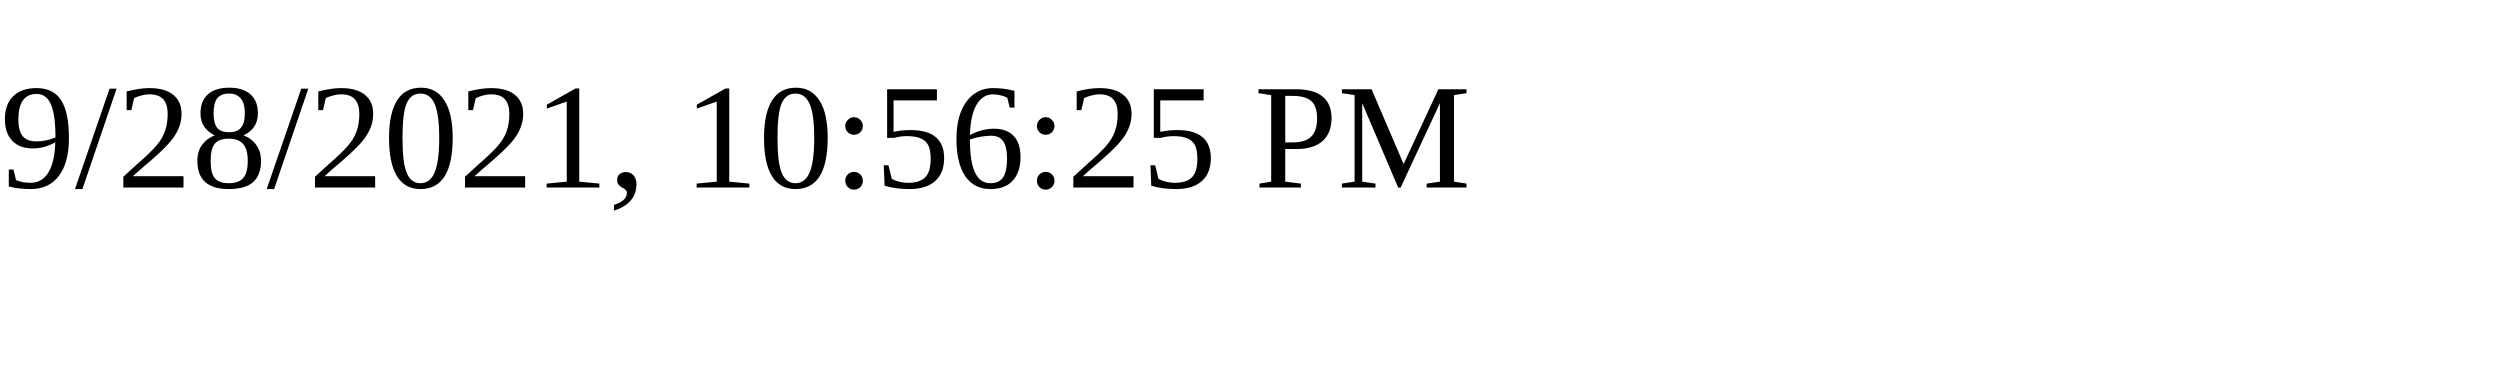
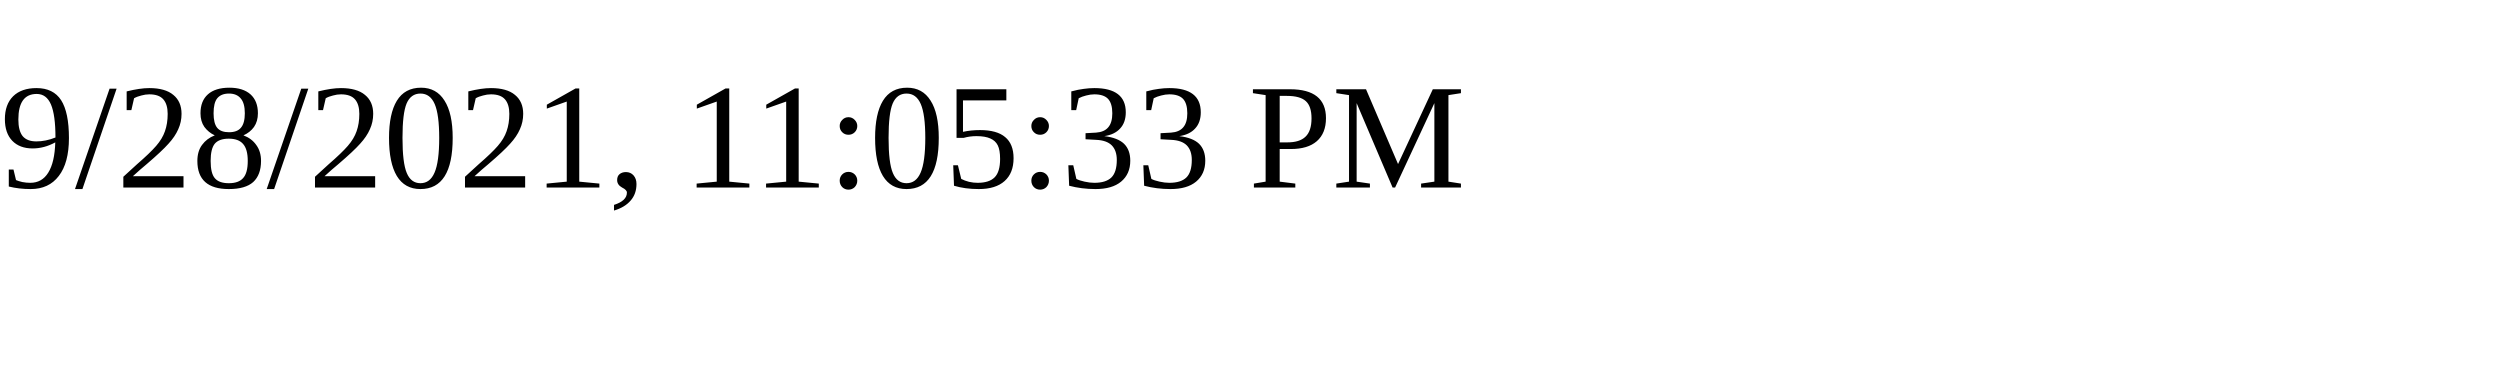
<svg xmlns="http://www.w3.org/2000/svg" height="30" width="200">
-   <text x="0" y="15">9/28/2021, 10:56:25 PM</text>
+   <text x="0" y="15">9/28/2021, 11:05:33 PM</text>
</svg>
